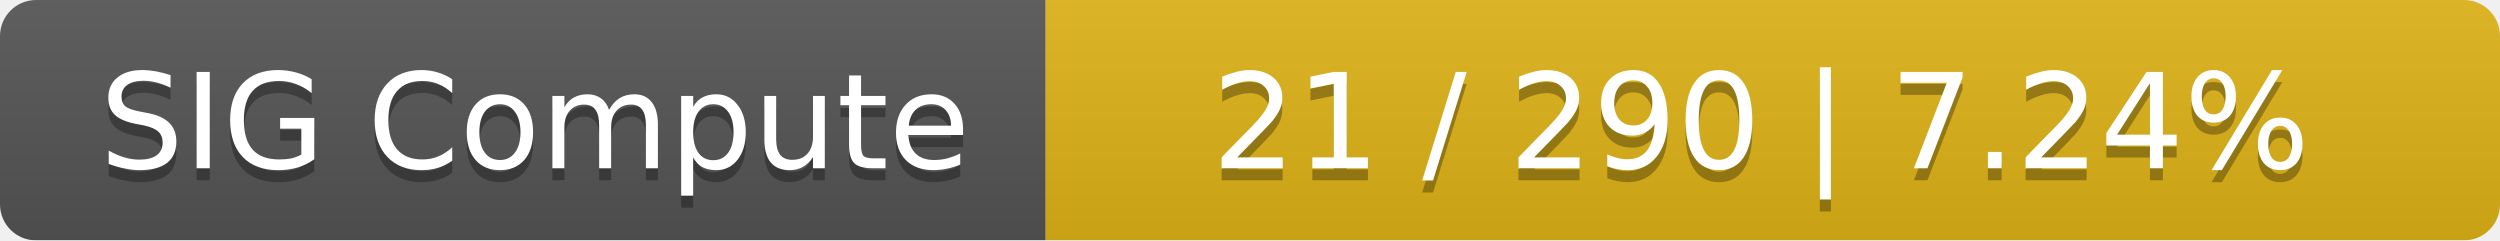
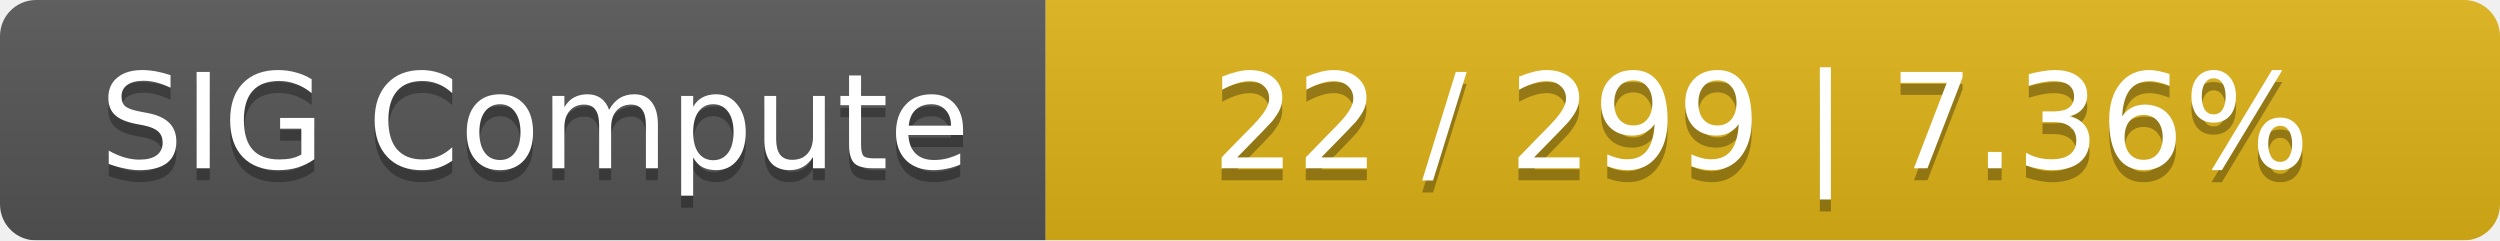
<svg xmlns="http://www.w3.org/2000/svg" width="208" height="20">
  <linearGradient id="smooth" x2="0" y2="100%">
    <stop offset="0" stop-color="#bbb" stop-opacity=".1" />
    <stop offset="1" stop-opacity=".1" />
  </linearGradient>
  <mask id="round">
    <rect width="208" height="20" rx="3" fill="#fff" />
  </mask>
  <g mask="url(#round)">
    <rect width="87" height="20" fill="#555" />
    <rect x="87" width="121" height="20" fill="#dfb317" />
    <rect width="208" height="20" fill="url(#smooth)" />
  </g>
  <g fill="#fff" text-anchor="middle" font-family="DejaVu Sans,Verdana,Geneva,sans-serif" font-size="11">
    <text x="44.5" y="15" fill="#010101" fill-opacity=".3">SIG Compute</text>
    <text x="44.5" y="14">SIG Compute</text>
-     <text x="146.5" y="15" fill="#010101" fill-opacity=".3">21 / 290    |    7.24%</text>
-     <text x="146.5" y="14">21 / 290    |    7.24%</text>
+     <text x="146.5" y="15" fill="#010101" fill-opacity=".3">22 / 299    |    7.36%</text>
+     <text x="146.5" y="14">22 / 299    |    7.36%</text>
  </g>
</svg>
